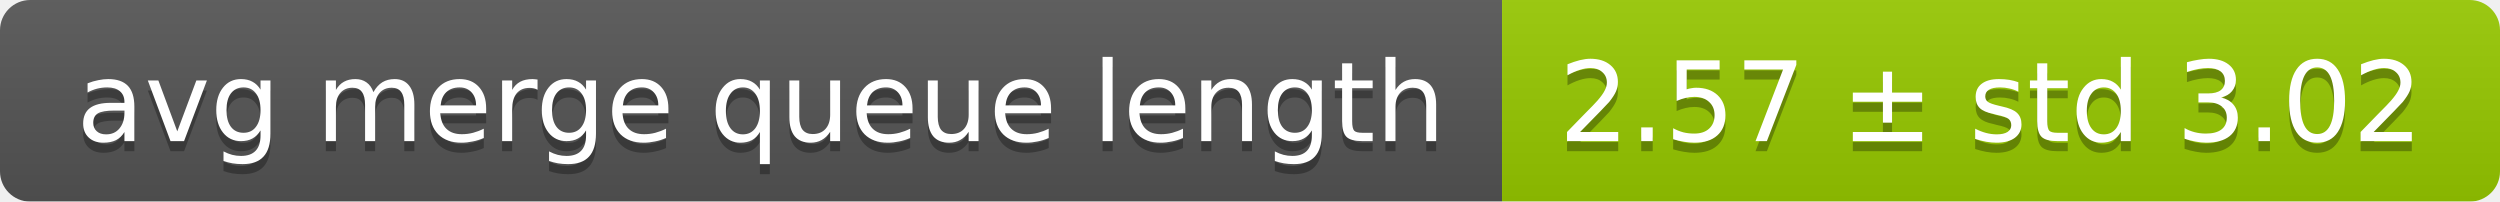
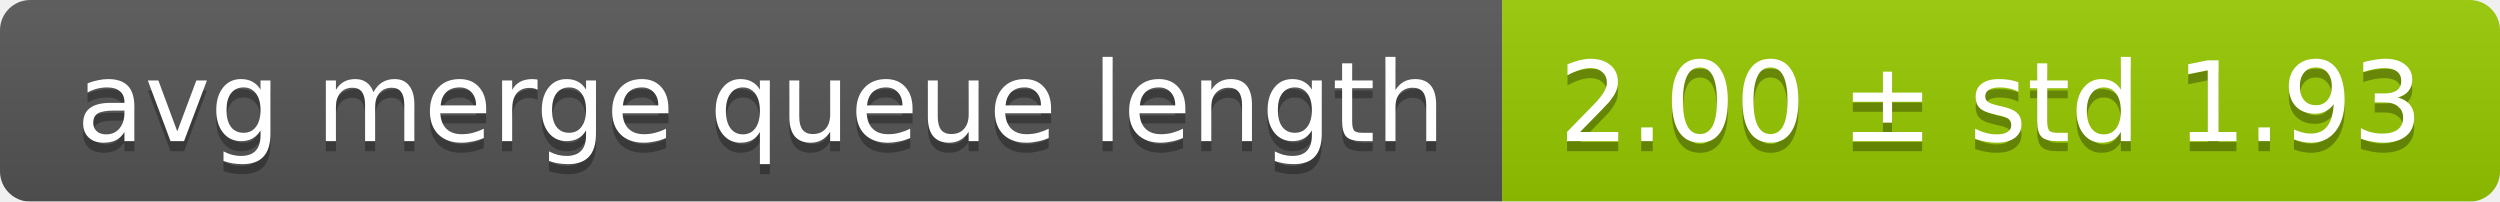
<svg xmlns="http://www.w3.org/2000/svg" width="248" height="20">
  <linearGradient id="smooth" x2="0" y2="100%">
    <stop offset="0" stop-color="#bbb" stop-opacity=".1" />
    <stop offset="1" stop-opacity=".1" />
  </linearGradient>
  <mask id="round">
    <rect width="248" height="20" rx="3" fill="#fff" />
  </mask>
  <g mask="url(#round)">
    <rect width="149" height="20" fill="#555" />
    <rect x="149" width="99" height="20" fill="#97ca00" />
    <rect width="248" height="20" fill="url(#smooth)" />
  </g>
  <g fill="#fff" text-anchor="middle" font-family="DejaVu Sans,Verdana,Geneva,sans-serif" font-size="11">
    <text x="75.5" y="15" fill="#010101" fill-opacity=".3">avg merge queue length</text>
    <text x="75.5" y="14">avg merge queue length</text>
-     <text x="197.5" y="15" fill="#010101" fill-opacity=".3">2.57 ± std 3.02</text>
-     <text x="197.5" y="14">2.57 ± std 3.02</text>
+     <text x="197.5" y="15" fill="#010101" fill-opacity=".3">2.00 ± std 1.93</text>
+     <text x="197.5" y="14">2.00 ± std 1.93</text>
  </g>
</svg>
